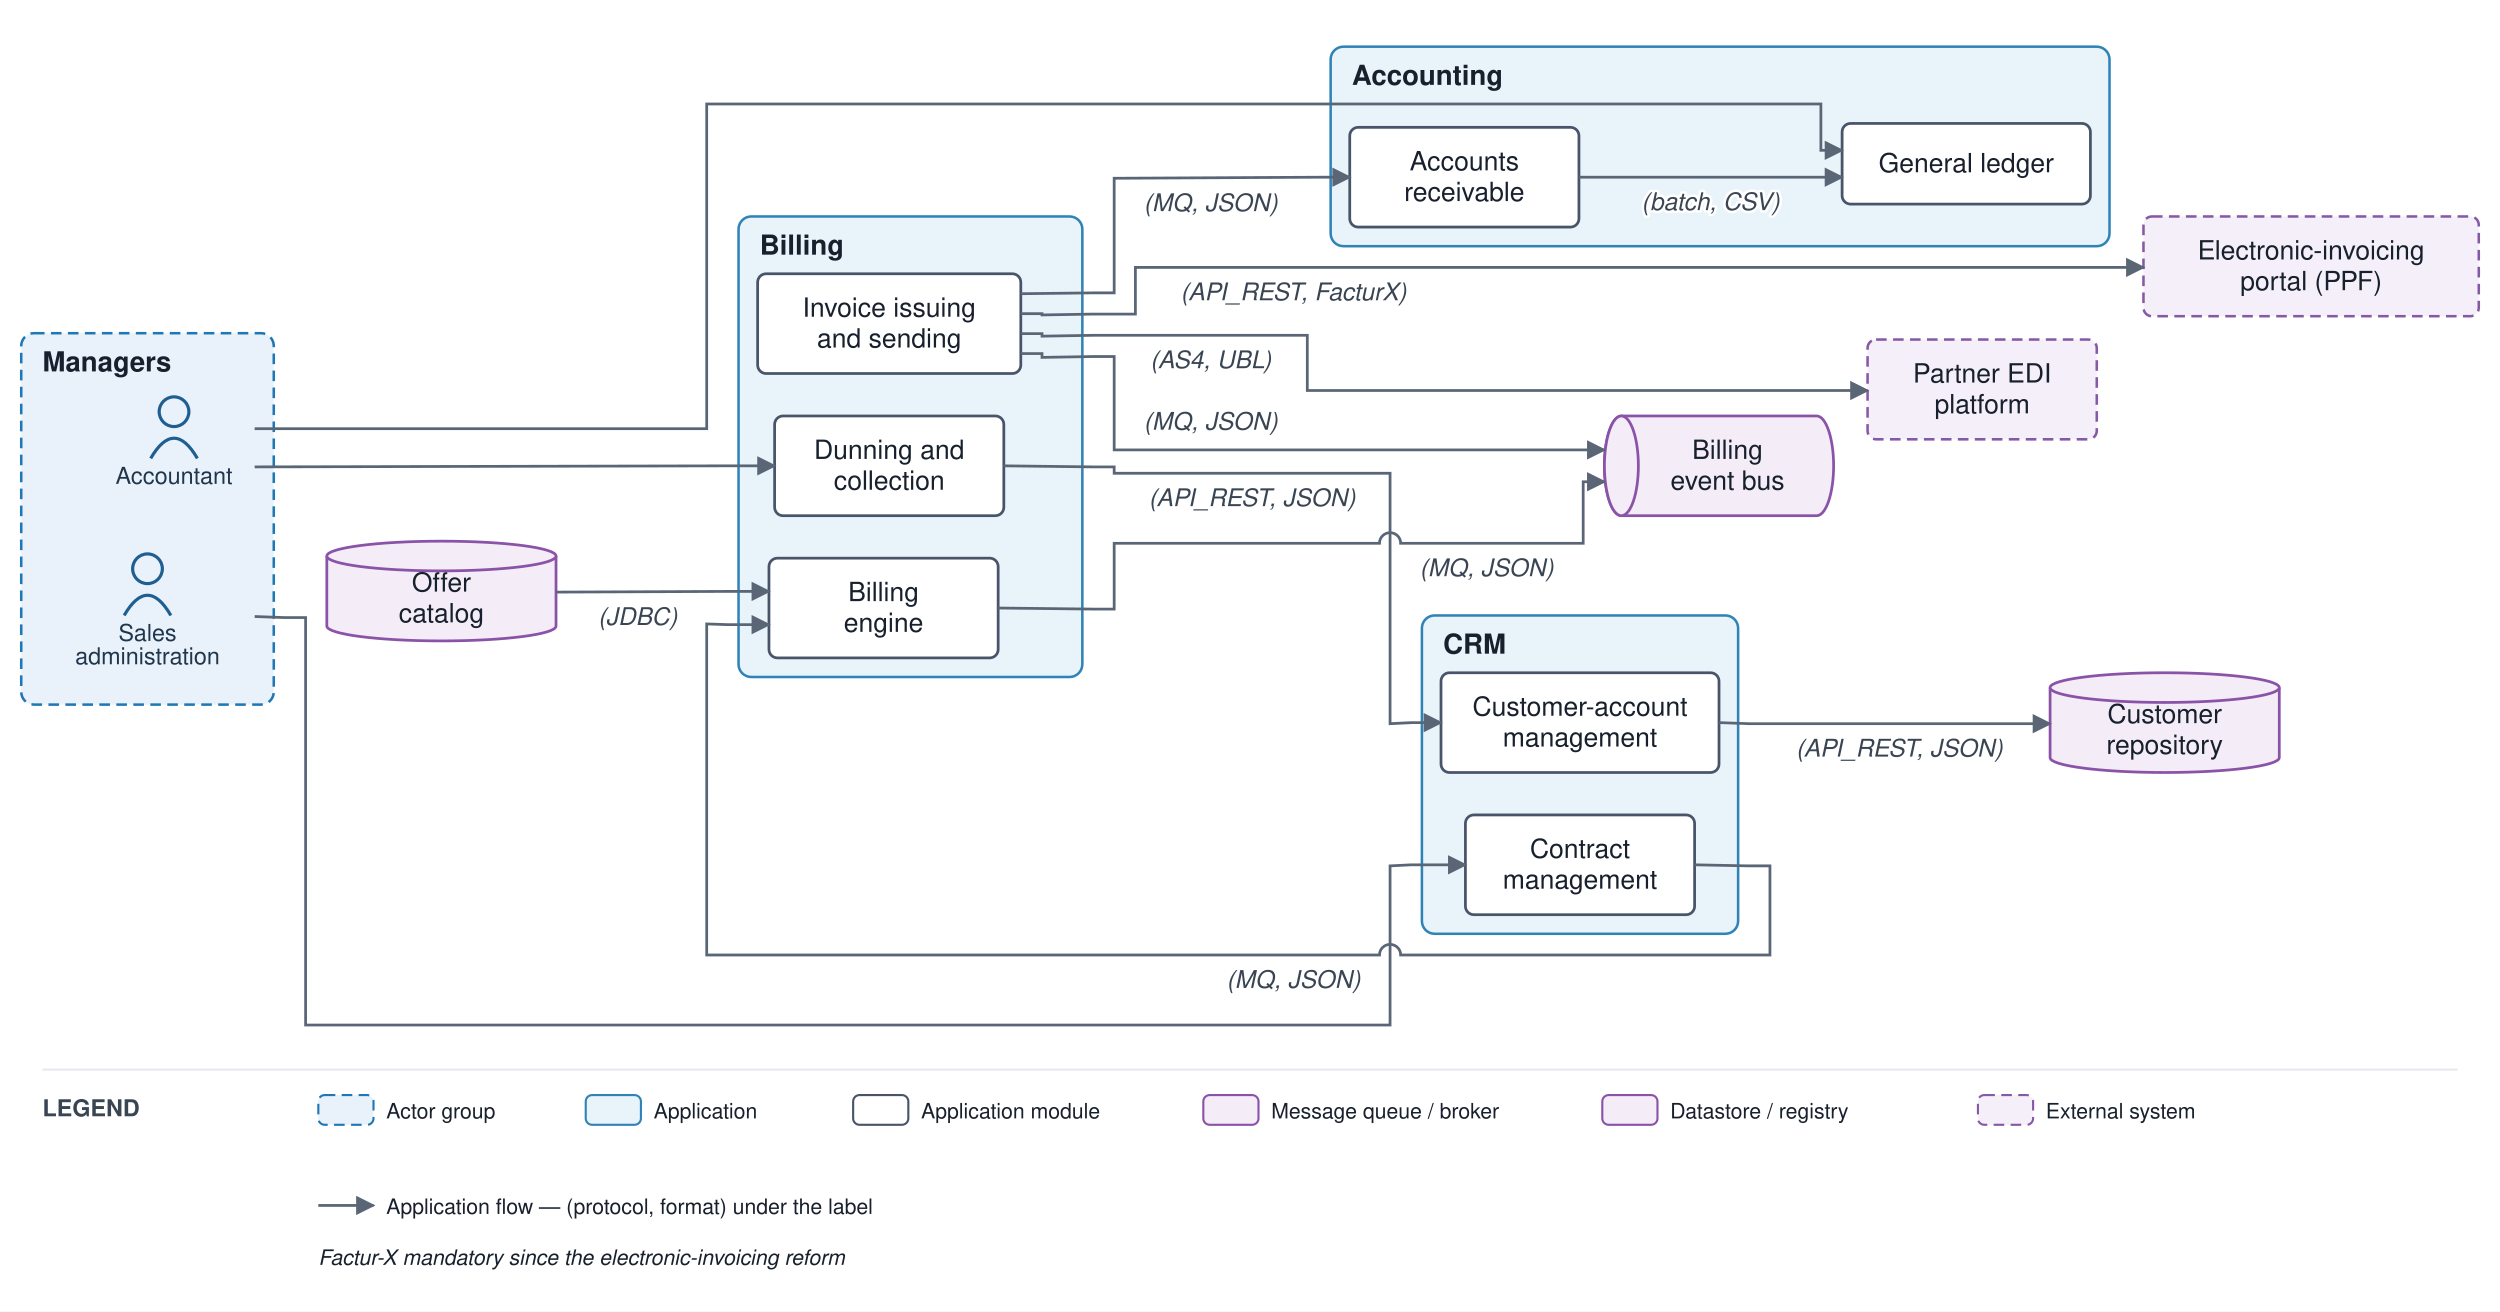
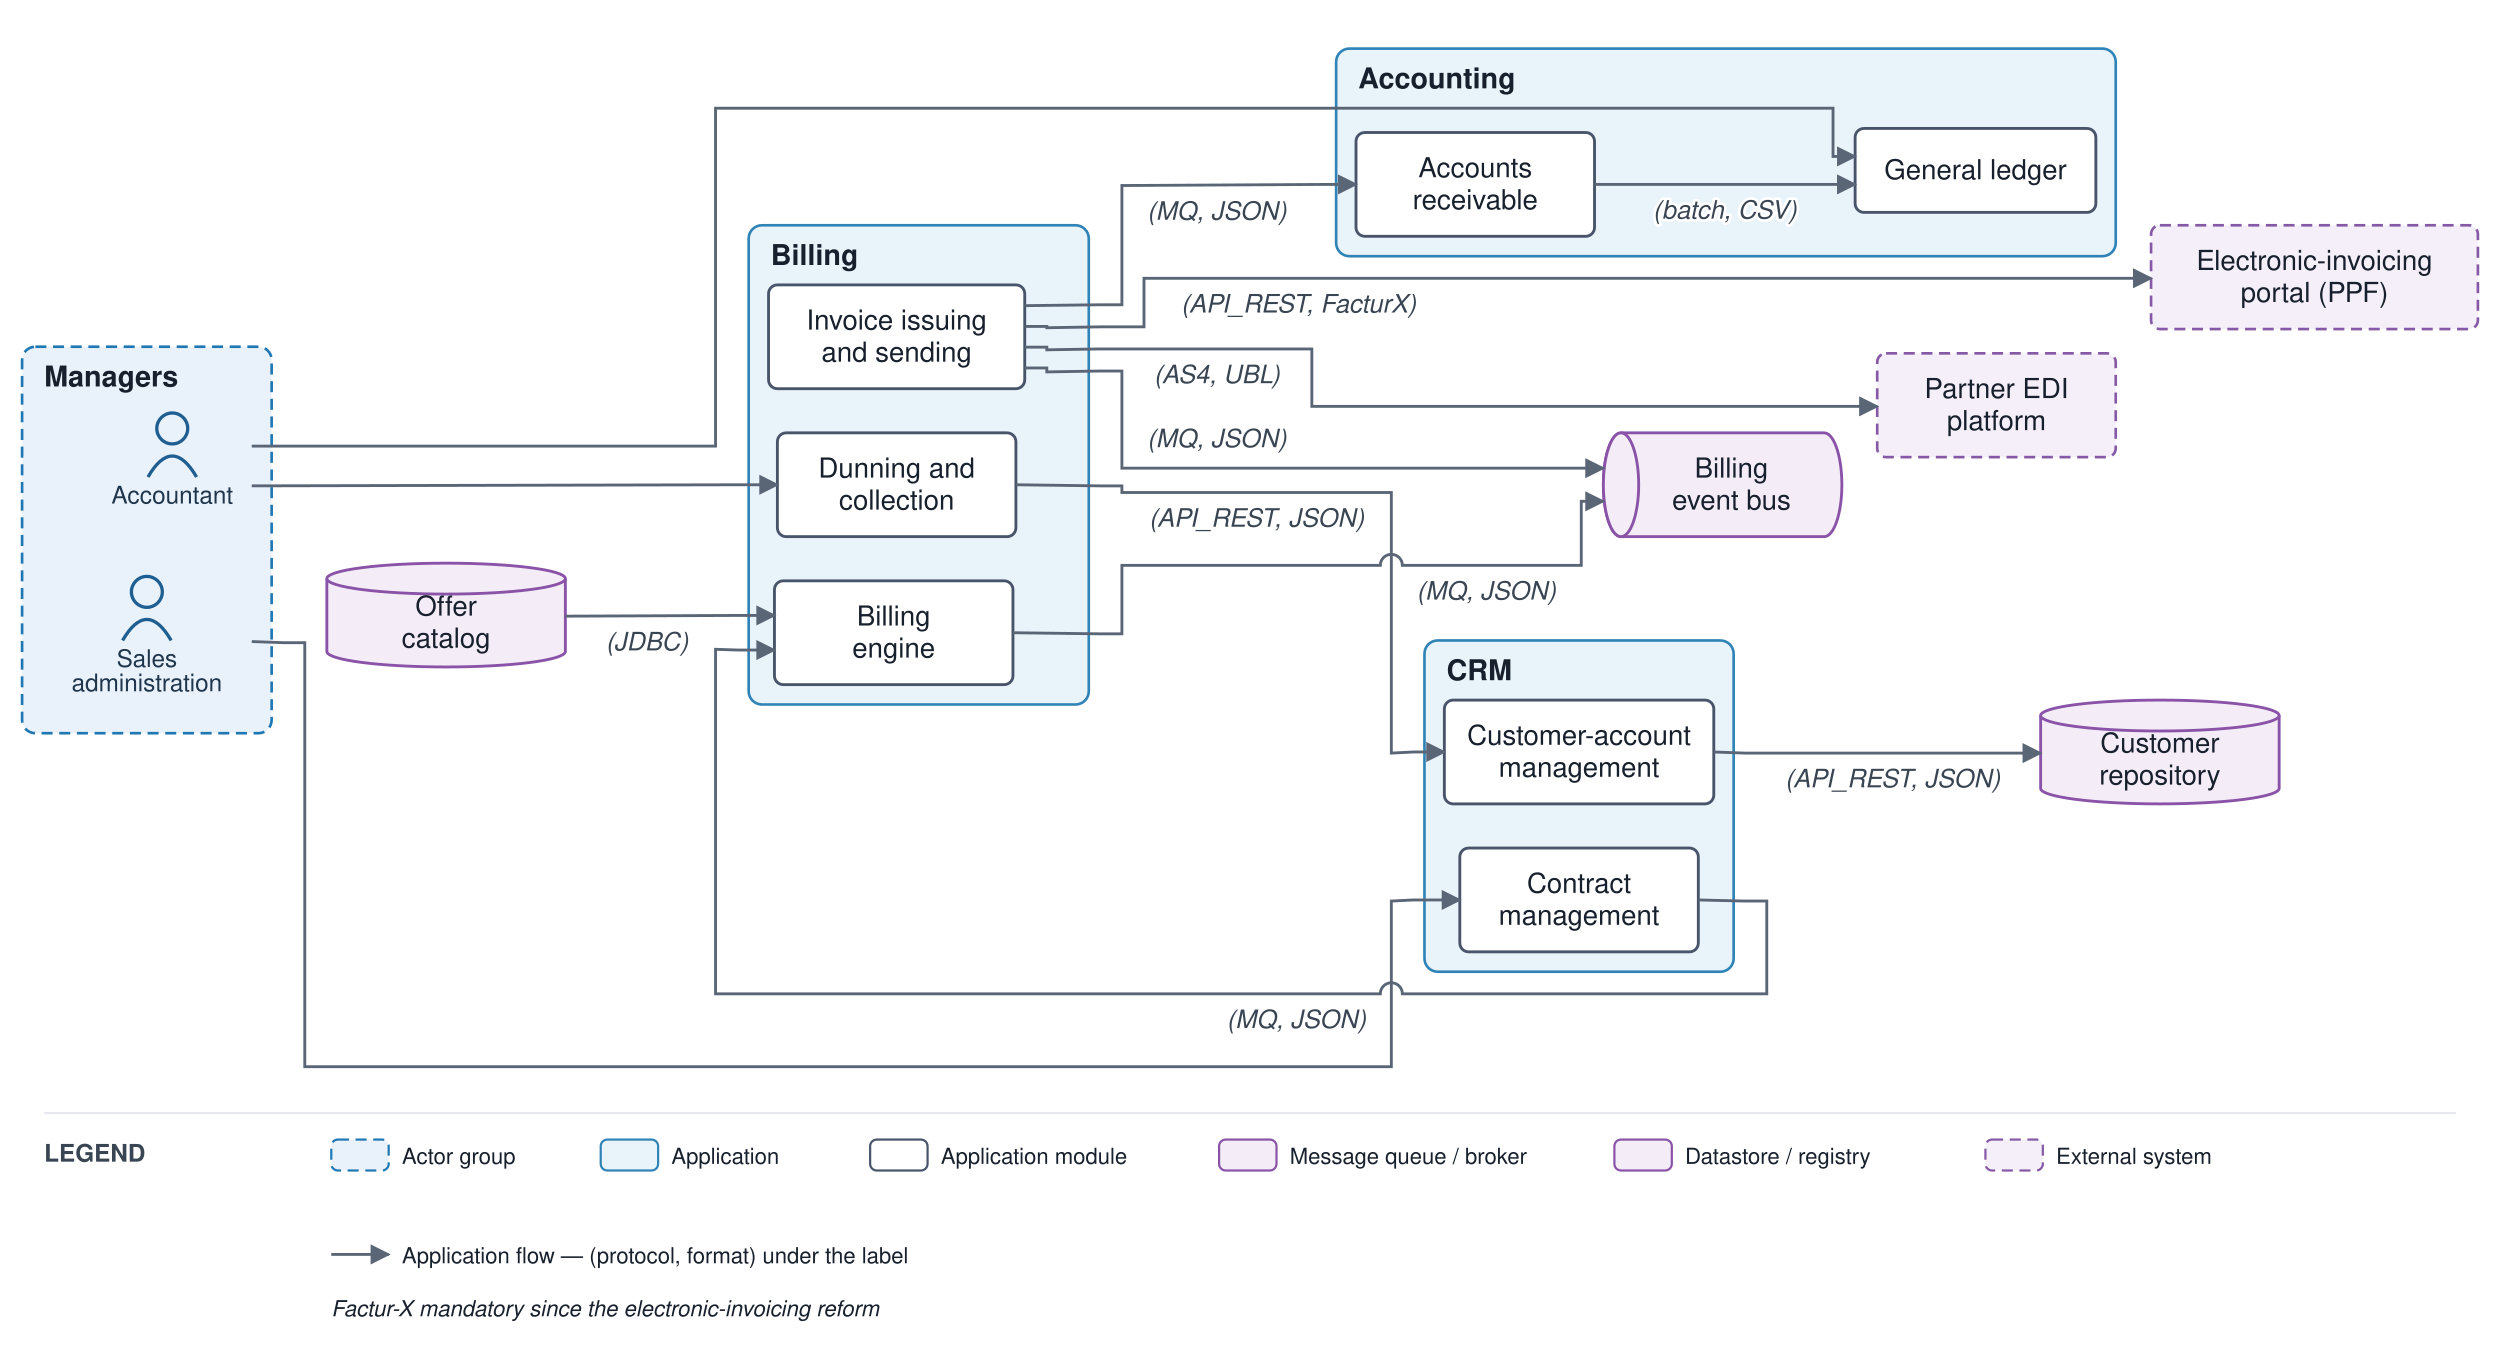
- <svg xmlns="http://www.w3.org/2000/svg" viewBox="0 0 1178 618" font-family="Helvetica,Arial,sans-serif">
+ <svg xmlns="http://www.w3.org/2000/svg" viewBox="0 0 1132 618" font-family="Helvetica,Arial,sans-serif">
  <defs>
    <marker id="arr" viewBox="0 0 10 10" refX="9" refY="5" markerWidth="7" markerHeight="7" orient="auto-start-reverse">
      <path d="M0,0 L10,5 L0,10 z" fill="#5a6675" />
    </marker>
  </defs>
-   <rect width="1178" height="618" fill="#ffffff" />
-   <rect x="10" y="157" width="119" height="175" rx="6" fill="#e9f2fb" stroke="#1f77b4" stroke-width="1.2" stroke-dasharray="5 3" />
+   <rect width="1132" height="618" fill="#ffffff" />
+   <rect x="10" y="157" width="113" height="175" rx="6" fill="#e9f2fb" stroke="#1f77b4" stroke-width="1.2" stroke-dasharray="5 3" />
  <text x="20" y="175" font-size="13" font-weight="bold" fill="#17202c">Managers</text>
-   <rect x="670" y="290" width="149" height="150" rx="6" fill="#e9f3fa" stroke="#2f83b6" stroke-width="1.2" />
-   <text x="680" y="308" font-size="13" font-weight="bold" fill="#17202c">CRM</text>
-   <rect x="348" y="102" width="162" height="217" rx="6" fill="#e9f3fa" stroke="#2f83b6" stroke-width="1.2" />
-   <text x="358" y="120" font-size="13" font-weight="bold" fill="#17202c">Billing</text>
-   <rect x="627" y="22" width="367" height="94" rx="6" fill="#e9f3fa" stroke="#2f83b6" stroke-width="1.2" />
-   <text x="637" y="40" font-size="13" font-weight="bold" fill="#17202c">Accounting</text>
-   <circle cx="82" cy="194" r="7" fill="none" stroke="#1f5e91" stroke-width="1.5" />
-   <path d="M 71 216 q 11 -19 22 0" fill="none" stroke="#1f5e91" stroke-width="1.5" />
-   <text x="82" y="228" font-size="11" text-anchor="middle" fill="#20364c">Accountant</text>
-   <circle cx="69.5" cy="268" r="7" fill="none" stroke="#1f5e91" stroke-width="1.5" />
-   <path d="M 58.5 290 q 11 -19 22 0" fill="none" stroke="#1f5e91" stroke-width="1.5" />
-   <text x="69.5" y="302" font-size="11" text-anchor="middle" fill="#20364c">Sales</text>
-   <text x="69.5" y="313" font-size="11" text-anchor="middle" fill="#20364c">administration</text>
-   <rect x="679" y="317" width="131" height="47" rx="4" fill="#ffffff" stroke="#48546a" stroke-width="1.3" />
-   <text x="744.5" y="337.25" font-size="12.5" text-anchor="middle" fill="#17202c">Customer-account</text>
-   <text x="744.5" y="351.75" font-size="12.5" text-anchor="middle" fill="#17202c">management</text>
-   <rect x="690.5" y="384" width="108" height="47" rx="4" fill="#ffffff" stroke="#48546a" stroke-width="1.3" />
-   <text x="744.5" y="404.25" font-size="12.5" text-anchor="middle" fill="#17202c">Contract</text>
-   <text x="744.5" y="418.75" font-size="12.5" text-anchor="middle" fill="#17202c">management</text>
-   <rect x="362.333" y="263" width="108" height="47" rx="4" fill="#ffffff" stroke="#48546a" stroke-width="1.3" />
-   <text x="416.333" y="283.25" font-size="12.5" text-anchor="middle" fill="#17202c">Billing</text>
-   <text x="416.333" y="297.75" font-size="12.5" text-anchor="middle" fill="#17202c">engine</text>
-   <rect x="357" y="129" width="124" height="47" rx="4" fill="#ffffff" stroke="#48546a" stroke-width="1.3" />
-   <text x="419" y="149.25" font-size="12.5" text-anchor="middle" fill="#17202c">Invoice issuing</text>
-   <text x="419" y="163.75" font-size="12.5" text-anchor="middle" fill="#17202c">and sending</text>
-   <rect x="365" y="196" width="108" height="47" rx="4" fill="#ffffff" stroke="#48546a" stroke-width="1.3" />
-   <text x="419" y="216.25" font-size="12.5" text-anchor="middle" fill="#17202c">Dunning and</text>
-   <text x="419" y="230.75" font-size="12.5" text-anchor="middle" fill="#17202c">collection</text>
-   <rect x="868" y="58.167" width="117" height="38" rx="4" fill="#ffffff" stroke="#48546a" stroke-width="1.3" />
-   <text x="926.5" y="81.167" font-size="12.5" text-anchor="middle" fill="#17202c">General ledger</text>
-   <rect x="636" y="60" width="108" height="47" rx="4" fill="#ffffff" stroke="#48546a" stroke-width="1.3" />
-   <text x="690" y="80.25" font-size="12.5" text-anchor="middle" fill="#17202c">Accounts</text>
-   <text x="690" y="94.75" font-size="12.5" text-anchor="middle" fill="#17202c">receivable</text>
-   <path d="M 764 196 h 92 a 8 23.5 0 0 1 0 47 h -92 a 8 23.5 0 0 1 0 -47" fill="#f4edf8" stroke="#8a53a8" stroke-width="1.3" />
-   <ellipse cx="764" cy="219.5" rx="8" ry="23.5" fill="#f4edf8" stroke="#8a53a8" stroke-width="1.3" />
-   <text x="814" y="216.25" font-size="12.5" text-anchor="middle" fill="#17202c">Billing</text>
-   <text x="814" y="230.75" font-size="12.5" text-anchor="middle" fill="#17202c">event bus</text>
-   <path d="M 966 324 v 33 a 54 7 0 0 0 108 0 v -33" fill="#f4edf8" stroke="#8a53a8" stroke-width="1.3" />
-   <ellipse cx="1020" cy="324" rx="54" ry="7" fill="#f4edf8" stroke="#8a53a8" stroke-width="1.3" />
-   <text x="1020" y="340.75" font-size="12.5" text-anchor="middle" fill="#17202c">Customer</text>
-   <text x="1020" y="355.25" font-size="12.5" text-anchor="middle" fill="#17202c">repository</text>
-   <path d="M 154 262 v 33 a 54 7 0 0 0 108 0 v -33" fill="#f4edf8" stroke="#8a53a8" stroke-width="1.3" />
-   <ellipse cx="208" cy="262" rx="54" ry="7" fill="#f4edf8" stroke="#8a53a8" stroke-width="1.3" />
-   <text x="208" y="278.75" font-size="12.5" text-anchor="middle" fill="#17202c">Offer</text>
-   <text x="208" y="293.25" font-size="12.5" text-anchor="middle" fill="#17202c">catalog</text>
-   <rect x="880" y="160" width="108" height="47" rx="4" fill="#f4eff8" stroke="#8659a6" stroke-width="1.2" stroke-dasharray="5 3" />
-   <text x="934" y="180.25" font-size="12.5" text-anchor="middle" fill="#17202c">Partner EDI</text>
-   <text x="934" y="194.75" font-size="12.5" text-anchor="middle" fill="#17202c">platform</text>
-   <rect x="1010" y="102" width="158" height="47" rx="4" fill="#f4eff8" stroke="#8659a6" stroke-width="1.2" stroke-dasharray="5 3" />
-   <text x="1089" y="122.25" font-size="12.5" text-anchor="middle" fill="#17202c">Electronic-invoicing</text>
-   <text x="1089" y="136.75" font-size="12.5" text-anchor="middle" fill="#17202c">portal (PPF)</text>
-   <path d="M 120 290.5 L 134 291 L 144 291 L 144 483 L 655 483 L 655 408 L 665 407.5 L 690.5 407.5" fill="none" stroke="#5a6675" stroke-width="1.3" marker-end="url(#arr)" />
-   <path d="M 810 340.5 L 824 341 L 966 341" fill="none" stroke="#5a6675" stroke-width="1.3" marker-end="url(#arr)" />
-   <text x="895" y="356.5" font-size="11.5" text-anchor="middle" fill="#3a4553" font-style="italic" stroke="#ffffff" stroke-width="2.5" paint-order="stroke" stroke-linejoin="round">(API_REST, JSON)</text>
-   <path d="M 798.5 407.5 L 824 408 L 834 408 L 834 450 L 660 450 A 5 5 0 0 0 650 450 L 333 450 L 333 294 L 343 294.333 L 362.333 294.333" fill="none" stroke="#5a6675" stroke-width="1.3" marker-end="url(#arr)" />
-   <text x="609.5" y="465.5" font-size="11.5" text-anchor="middle" fill="#3a4553" font-style="italic" stroke="#ffffff" stroke-width="2.5" paint-order="stroke" stroke-linejoin="round">(MQ, JSON)</text>
-   <path d="M 262 279 L 343 278.667 L 362.333 278.667" fill="none" stroke="#5a6675" stroke-width="1.3" marker-end="url(#arr)" />
-   <text x="300.5" y="294.5" font-size="11.5" text-anchor="middle" fill="#3a4553" font-style="italic" stroke="#ffffff" stroke-width="2.5" paint-order="stroke" stroke-linejoin="round">(JDBC)</text>
-   <path d="M 470.333 286.5 L 515 287 L 525 287 L 525 256 L 650 256 A 5 5 0 0 1 660 256 L 746 256 L 746 227 L 756 227" fill="none" stroke="#5a6675" stroke-width="1.3" marker-end="url(#arr)" />
-   <text x="700.5" y="271.5" font-size="11.5" text-anchor="middle" fill="#3a4553" font-style="italic" stroke="#ffffff" stroke-width="2.5" paint-order="stroke" stroke-linejoin="round">(MQ, JSON)</text>
-   <path d="M 481 166.6 L 491 166.6 L 491 168.4 L 515 168 L 525 168 L 525 212 L 756 212" fill="none" stroke="#5a6675" stroke-width="1.3" marker-end="url(#arr)" />
-   <text x="570.5" y="202.5" font-size="11.5" text-anchor="middle" fill="#3a4553" font-style="italic" stroke="#ffffff" stroke-width="2.5" paint-order="stroke" stroke-linejoin="round">(MQ, JSON)</text>
-   <path d="M 481 157.2 L 491 157.2 L 491 158.4 L 515 158 L 616 158 L 616 184 L 880 184" fill="none" stroke="#5a6675" stroke-width="1.3" marker-end="url(#arr)" />
-   <text x="570.5" y="173.5" font-size="11.5" text-anchor="middle" fill="#3a4553" font-style="italic" stroke="#ffffff" stroke-width="2.5" paint-order="stroke" stroke-linejoin="round">(AS4, UBL)</text>
-   <path d="M 481 147.8 L 491 147.8 L 491 148.4 L 515 148 L 535 148 L 535 126 L 1010 126" fill="none" stroke="#5a6675" stroke-width="1.3" marker-end="url(#arr)" />
-   <text x="609.5" y="141.5" font-size="11.5" text-anchor="middle" fill="#3a4553" font-style="italic" stroke="#ffffff" stroke-width="2.5" paint-order="stroke" stroke-linejoin="round">(API_REST, FacturX)</text>
-   <path d="M 481 138.4 L 515 138 L 525 138 L 525 84 L 622 83.5 L 636 83.5" fill="none" stroke="#5a6675" stroke-width="1.3" marker-end="url(#arr)" />
-   <text x="570.5" y="99.5" font-size="11.5" text-anchor="middle" fill="#3a4553" font-style="italic" stroke="#ffffff" stroke-width="2.5" paint-order="stroke" stroke-linejoin="round">(MQ, JSON)</text>
-   <path d="M 473 219.5 L 515 220 L 525 220 L 525 223 L 655 223 L 655 341 L 665 340.5 L 679 340.5" fill="none" stroke="#5a6675" stroke-width="1.3" marker-end="url(#arr)" />
-   <text x="590" y="238.5" font-size="11.5" text-anchor="middle" fill="#3a4553" font-style="italic" stroke="#ffffff" stroke-width="2.5" paint-order="stroke" stroke-linejoin="round">(API_REST, JSON)</text>
-   <path d="M 744 83.5 L 868 83.5" fill="none" stroke="#5a6675" stroke-width="1.3" marker-end="url(#arr)" />
-   <text x="806" y="99" font-size="11.5" text-anchor="middle" fill="#3a4553" font-style="italic" stroke="#ffffff" stroke-width="2.5" paint-order="stroke" stroke-linejoin="round">(batch, CSV)</text>
-   <path d="M 120 202 L 333 202 L 333 73 L 333 73 L 333 49 L 858 49 L 858 70.833 L 868 70.833" fill="none" stroke="#5a6675" stroke-width="1.3" marker-end="url(#arr)" />
-   <path d="M 120 220 L 343 219.5 L 365 219.5" fill="none" stroke="#5a6675" stroke-width="1.3" marker-end="url(#arr)" />
-   <line x1="20" y1="504" x2="1158" y2="504" stroke="#e6e9ee" stroke-width="1" />
+   <rect x="645" y="290" width="140" height="150" rx="6" fill="#e9f3fa" stroke="#2f83b6" stroke-width="1.2" />
+   <text x="655" y="308" font-size="13" font-weight="bold" fill="#17202c">CRM</text>
+   <rect x="339" y="102" width="154" height="217" rx="6" fill="#e9f3fa" stroke="#2f83b6" stroke-width="1.2" />
+   <text x="349" y="120" font-size="13" font-weight="bold" fill="#17202c">Billing</text>
+   <rect x="605" y="22" width="353" height="94" rx="6" fill="#e9f3fa" stroke="#2f83b6" stroke-width="1.2" />
+   <text x="615" y="40" font-size="13" font-weight="bold" fill="#17202c">Accounting</text>
+   <circle cx="78" cy="194" r="7" fill="none" stroke="#1f5e91" stroke-width="1.5" />
+   <path d="M 67 216 q 11 -19 22 0" fill="none" stroke="#1f5e91" stroke-width="1.5" />
+   <text x="78" y="228" font-size="11" text-anchor="middle" fill="#20364c">Accountant</text>
+   <circle cx="66.5" cy="268" r="7" fill="none" stroke="#1f5e91" stroke-width="1.5" />
+   <path d="M 55.5 290 q 11 -19 22 0" fill="none" stroke="#1f5e91" stroke-width="1.5" />
+   <text x="66.5" y="302" font-size="11" text-anchor="middle" fill="#20364c">Sales</text>
+   <text x="66.5" y="313" font-size="11" text-anchor="middle" fill="#20364c">administration</text>
+   <rect x="654" y="317" width="122" height="47" rx="4" fill="#ffffff" stroke="#48546a" stroke-width="1.3" />
+   <text x="715" y="337.25" font-size="12.5" text-anchor="middle" fill="#17202c">Customer-account</text>
+   <text x="715" y="351.75" font-size="12.5" text-anchor="middle" fill="#17202c">management</text>
+   <rect x="661" y="384" width="108" height="47" rx="4" fill="#ffffff" stroke="#48546a" stroke-width="1.3" />
+   <text x="715" y="404.25" font-size="12.5" text-anchor="middle" fill="#17202c">Contract</text>
+   <text x="715" y="418.75" font-size="12.5" text-anchor="middle" fill="#17202c">management</text>
+   <rect x="350.667" y="263" width="108" height="47" rx="4" fill="#ffffff" stroke="#48546a" stroke-width="1.3" />
+   <text x="404.667" y="283.25" font-size="12.5" text-anchor="middle" fill="#17202c">Billing</text>
+   <text x="404.667" y="297.75" font-size="12.5" text-anchor="middle" fill="#17202c">engine</text>
+   <rect x="348" y="129" width="116" height="47" rx="4" fill="#ffffff" stroke="#48546a" stroke-width="1.3" />
+   <text x="406" y="149.25" font-size="12.5" text-anchor="middle" fill="#17202c">Invoice issuing</text>
+   <text x="406" y="163.75" font-size="12.5" text-anchor="middle" fill="#17202c">and sending</text>
+   <rect x="352" y="196" width="108" height="47" rx="4" fill="#ffffff" stroke="#48546a" stroke-width="1.3" />
+   <text x="406" y="216.25" font-size="12.5" text-anchor="middle" fill="#17202c">Dunning and</text>
+   <text x="406" y="230.75" font-size="12.5" text-anchor="middle" fill="#17202c">collection</text>
+   <rect x="840" y="58.167" width="109" height="38" rx="4" fill="#ffffff" stroke="#48546a" stroke-width="1.3" />
+   <text x="894.5" y="81.167" font-size="12.5" text-anchor="middle" fill="#17202c">General ledger</text>
+   <rect x="614" y="60" width="108" height="47" rx="4" fill="#ffffff" stroke="#48546a" stroke-width="1.3" />
+   <text x="668" y="80.25" font-size="12.5" text-anchor="middle" fill="#17202c">Accounts</text>
+   <text x="668" y="94.75" font-size="12.5" text-anchor="middle" fill="#17202c">receivable</text>
+   <path d="M 734 196 h 92 a 8 23.5 0 0 1 0 47 h -92 a 8 23.5 0 0 1 0 -47" fill="#f4edf8" stroke="#8a53a8" stroke-width="1.3" />
+   <ellipse cx="734" cy="219.5" rx="8" ry="23.5" fill="#f4edf8" stroke="#8a53a8" stroke-width="1.3" />
+   <text x="784" y="216.25" font-size="12.5" text-anchor="middle" fill="#17202c">Billing</text>
+   <text x="784" y="230.75" font-size="12.5" text-anchor="middle" fill="#17202c">event bus</text>
+   <path d="M 924 324 v 33 a 54 7 0 0 0 108 0 v -33" fill="#f4edf8" stroke="#8a53a8" stroke-width="1.3" />
+   <ellipse cx="978" cy="324" rx="54" ry="7" fill="#f4edf8" stroke="#8a53a8" stroke-width="1.3" />
+   <text x="978" y="340.75" font-size="12.5" text-anchor="middle" fill="#17202c">Customer</text>
+   <text x="978" y="355.25" font-size="12.5" text-anchor="middle" fill="#17202c">repository</text>
+   <path d="M 148 262 v 33 a 54 7 0 0 0 108 0 v -33" fill="#f4edf8" stroke="#8a53a8" stroke-width="1.3" />
+   <ellipse cx="202" cy="262" rx="54" ry="7" fill="#f4edf8" stroke="#8a53a8" stroke-width="1.3" />
+   <text x="202" y="278.75" font-size="12.5" text-anchor="middle" fill="#17202c">Offer</text>
+   <text x="202" y="293.25" font-size="12.5" text-anchor="middle" fill="#17202c">catalog</text>
+   <rect x="850" y="160" width="108" height="47" rx="4" fill="#f4eff8" stroke="#8659a6" stroke-width="1.2" stroke-dasharray="5 3" />
+   <text x="904" y="180.25" font-size="12.5" text-anchor="middle" fill="#17202c">Partner EDI</text>
+   <text x="904" y="194.75" font-size="12.5" text-anchor="middle" fill="#17202c">platform</text>
+   <rect x="974" y="102" width="148" height="47" rx="4" fill="#f4eff8" stroke="#8659a6" stroke-width="1.2" stroke-dasharray="5 3" />
+   <text x="1048" y="122.25" font-size="12.5" text-anchor="middle" fill="#17202c">Electronic-invoicing</text>
+   <text x="1048" y="136.75" font-size="12.5" text-anchor="middle" fill="#17202c">portal (PPF)</text>
+   <path d="M 114 290.5 L 128 291 L 138 291 L 138 483 L 630 483 L 630 408 L 640 407.5 L 661 407.5" fill="none" stroke="#5a6675" stroke-width="1.3" marker-end="url(#arr)" />
+   <path d="M 776 340.5 L 790 341 L 924 341" fill="none" stroke="#5a6675" stroke-width="1.3" marker-end="url(#arr)" />
+   <text x="857" y="356.5" font-size="11.5" text-anchor="middle" fill="#3a4553" font-style="italic" stroke="#ffffff" stroke-width="2.5" paint-order="stroke" stroke-linejoin="round">(API_REST, JSON)</text>
+   <path d="M 769 407.5 L 790 408 L 800 408 L 800 450 L 635 450 A 5 5 0 0 0 625 450 L 324 450 L 324 294 L 334 294.333 L 350.667 294.333" fill="none" stroke="#5a6675" stroke-width="1.3" marker-end="url(#arr)" />
+   <text x="587" y="465.5" font-size="11.5" text-anchor="middle" fill="#3a4553" font-style="italic" stroke="#ffffff" stroke-width="2.5" paint-order="stroke" stroke-linejoin="round">(MQ, JSON)</text>
+   <path d="M 256 279 L 334 278.667 L 350.667 278.667" fill="none" stroke="#5a6675" stroke-width="1.3" marker-end="url(#arr)" />
+   <text x="293" y="294.5" font-size="11.5" text-anchor="middle" fill="#3a4553" font-style="italic" stroke="#ffffff" stroke-width="2.5" paint-order="stroke" stroke-linejoin="round">(JDBC)</text>
+   <path d="M 458.667 286.5 L 498 287 L 508 287 L 508 256 L 625 256 A 5 5 0 0 1 635 256 L 716 256 L 716 227 L 726 227" fill="none" stroke="#5a6675" stroke-width="1.3" marker-end="url(#arr)" />
+   <text x="673" y="271.5" font-size="11.5" text-anchor="middle" fill="#3a4553" font-style="italic" stroke="#ffffff" stroke-width="2.5" paint-order="stroke" stroke-linejoin="round">(MQ, JSON)</text>
+   <path d="M 464 166.6 L 474 166.6 L 474 168.4 L 498 168 L 508 168 L 508 212 L 726 212" fill="none" stroke="#5a6675" stroke-width="1.3" marker-end="url(#arr)" />
+   <text x="551" y="202.5" font-size="11.5" text-anchor="middle" fill="#3a4553" font-style="italic" stroke="#ffffff" stroke-width="2.5" paint-order="stroke" stroke-linejoin="round">(MQ, JSON)</text>
+   <path d="M 464 157.2 L 474 157.2 L 474 158.4 L 498 158 L 594 158 L 594 184 L 850 184" fill="none" stroke="#5a6675" stroke-width="1.3" marker-end="url(#arr)" />
+   <text x="551" y="173.5" font-size="11.5" text-anchor="middle" fill="#3a4553" font-style="italic" stroke="#ffffff" stroke-width="2.5" paint-order="stroke" stroke-linejoin="round">(AS4, UBL)</text>
+   <path d="M 464 147.8 L 474 147.8 L 474 148.4 L 498 148 L 518 148 L 518 126 L 974 126" fill="none" stroke="#5a6675" stroke-width="1.3" marker-end="url(#arr)" />
+   <text x="588" y="141.5" font-size="11.5" text-anchor="middle" fill="#3a4553" font-style="italic" stroke="#ffffff" stroke-width="2.5" paint-order="stroke" stroke-linejoin="round">(API_REST, FacturX)</text>
+   <path d="M 464 138.4 L 498 138 L 508 138 L 508 84 L 600 83.5 L 614 83.5" fill="none" stroke="#5a6675" stroke-width="1.3" marker-end="url(#arr)" />
+   <text x="551" y="99.5" font-size="11.5" text-anchor="middle" fill="#3a4553" font-style="italic" stroke="#ffffff" stroke-width="2.5" paint-order="stroke" stroke-linejoin="round">(MQ, JSON)</text>
+   <path d="M 460 219.5 L 498 220 L 508 220 L 508 223 L 630 223 L 630 341 L 640 340.5 L 654 340.5" fill="none" stroke="#5a6675" stroke-width="1.3" marker-end="url(#arr)" />
+   <text x="569" y="238.5" font-size="11.5" text-anchor="middle" fill="#3a4553" font-style="italic" stroke="#ffffff" stroke-width="2.5" paint-order="stroke" stroke-linejoin="round">(API_REST, JSON)</text>
+   <path d="M 722 83.5 L 840 83.5" fill="none" stroke="#5a6675" stroke-width="1.3" marker-end="url(#arr)" />
+   <text x="781" y="99" font-size="11.5" text-anchor="middle" fill="#3a4553" font-style="italic" stroke="#ffffff" stroke-width="2.5" paint-order="stroke" stroke-linejoin="round">(batch, CSV)</text>
+   <path d="M 114 202 L 324 202 L 324 73 L 324 73 L 324 49 L 830 49 L 830 70.833 L 840 70.833" fill="none" stroke="#5a6675" stroke-width="1.3" marker-end="url(#arr)" />
+   <path d="M 114 220 L 334 219.5 L 352 219.5" fill="none" stroke="#5a6675" stroke-width="1.3" marker-end="url(#arr)" />
+   <line x1="20" y1="504" x2="1112" y2="504" stroke="#e6e9ee" stroke-width="1" />
  <text x="20" y="526" font-size="11" font-weight="bold" fill="#3a4553">LEGEND</text>
  <rect x="150" y="516" width="26" height="14" rx="3" fill="#e9f2fb" stroke="#1f77b4" stroke-dasharray="5 3" />
  <text x="182" y="527" font-size="10" fill="#17202c">Actor group</text>
-   <rect x="276" y="516" width="26" height="14" rx="3" fill="#e9f3fa" stroke="#2f83b6" />
-   <text x="308" y="527" font-size="10" fill="#17202c">Application</text>
-   <rect x="402" y="516" width="26" height="14" rx="3" fill="#ffffff" stroke="#48546a" />
-   <text x="434" y="527" font-size="10" fill="#17202c">Application module</text>
-   <rect x="567" y="516" width="26" height="14" rx="3" fill="#f4edf8" stroke="#8a53a8" />
-   <text x="599" y="527" font-size="10" fill="#17202c">Message queue / broker</text>
-   <rect x="755" y="516" width="26" height="14" rx="3" fill="#f4edf8" stroke="#8a53a8" />
-   <text x="787" y="527" font-size="10" fill="#17202c">Datastore / registry</text>
-   <rect x="932" y="516" width="26" height="14" rx="3" fill="#f4eff8" stroke="#8659a6" stroke-dasharray="5 3" />
-   <text x="964" y="527" font-size="10" fill="#17202c">External system</text>
+   <rect x="272" y="516" width="26" height="14" rx="3" fill="#e9f3fa" stroke="#2f83b6" />
+   <text x="304" y="527" font-size="10" fill="#17202c">Application</text>
+   <rect x="394" y="516" width="26" height="14" rx="3" fill="#ffffff" stroke="#48546a" />
+   <text x="426" y="527" font-size="10" fill="#17202c">Application module</text>
+   <rect x="552" y="516" width="26" height="14" rx="3" fill="#f4edf8" stroke="#8a53a8" />
+   <text x="584" y="527" font-size="10" fill="#17202c">Message queue / broker</text>
+   <rect x="731" y="516" width="26" height="14" rx="3" fill="#f4edf8" stroke="#8a53a8" />
+   <text x="763" y="527" font-size="10" fill="#17202c">Datastore / registry</text>
+   <rect x="899" y="516" width="26" height="14" rx="3" fill="#f4eff8" stroke="#8659a6" stroke-dasharray="5 3" />
+   <text x="931" y="527" font-size="10" fill="#17202c">External system</text>
  <line x1="150" y1="568" x2="176" y2="568" stroke="#5a6675" stroke-width="1.3" marker-end="url(#arr)" />
  <text x="182" y="572" font-size="10" fill="#17202c">Application flow — (protocol, format) under the label</text>
  <text x="150" y="596" font-size="10" fill="#17202c" font-style="italic">Factur-X mandatory since the electronic-invoicing reform</text>
</svg>
